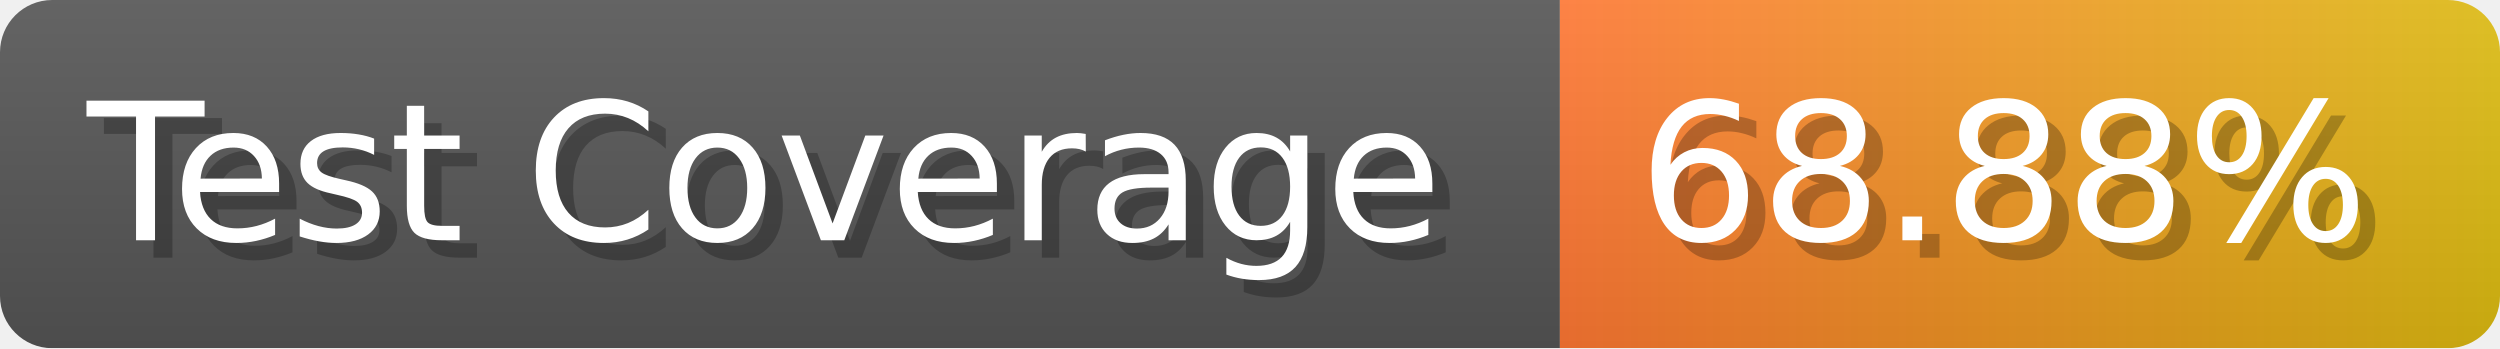
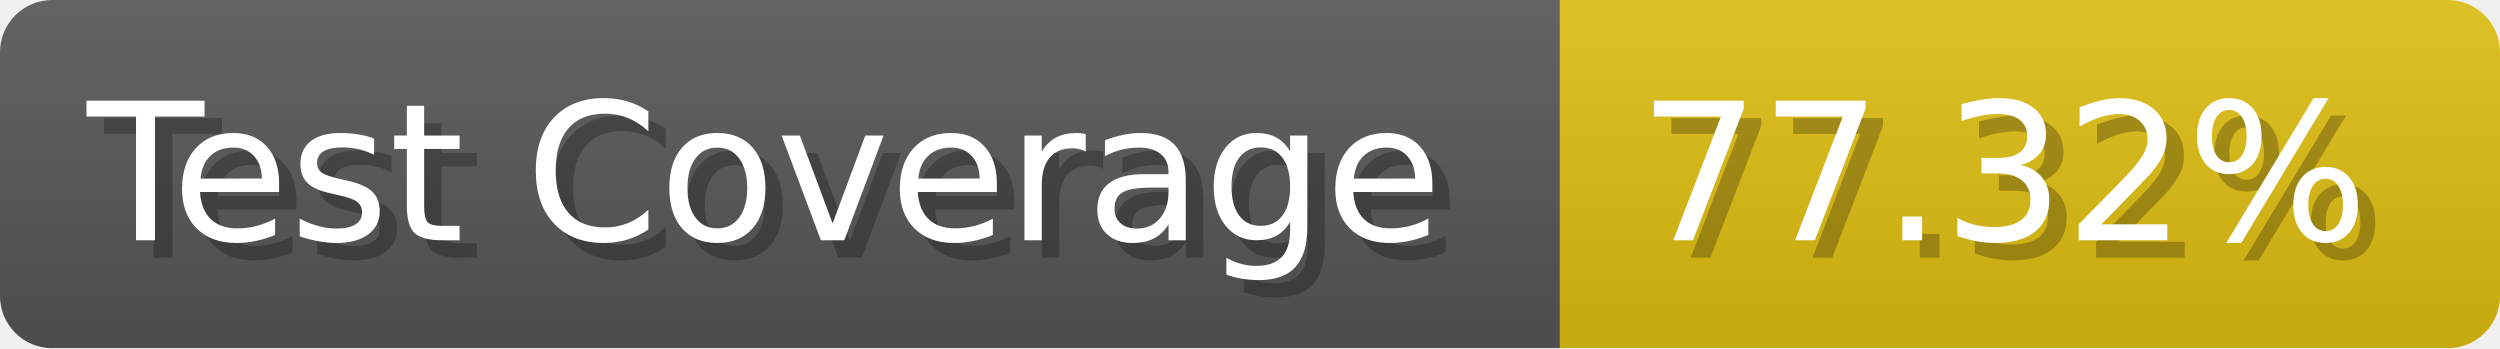
- <svg xmlns="http://www.w3.org/2000/svg" width="143.6" height="20" viewBox="0 0 1436 200" role="img" aria-label="Test Coverage: 68.88%">
+ <svg xmlns="http://www.w3.org/2000/svg" width="143.6" height="20" viewBox="0 0 1436 200" role="img" aria-label="Test Coverage: 77.32%">
  <linearGradient id="a" x2="0" y2="100%">
    <stop offset="0" stop-opacity=".1" stop-color="#EEE" />
    <stop offset="1" stop-opacity=".1" />
  </linearGradient>
  <mask id="m">
    <rect width="1436" height="200" rx="30" fill="#FFF" />
  </mask>
  <g mask="url(#m)">
    <rect width="896" height="200" fill="#555" />
-     <rect width="540" height="200" fill="url(#x)" x="896" />
+     <rect width="540" height="200" fill="#DB1" x="896" />
    <rect width="1436" height="200" fill="url(#a)" />
  </g>
  <g aria-hidden="true" fill="#fff" text-anchor="start" font-family="Verdana,DejaVu Sans,sans-serif" font-size="110">
    <text x="60" y="148" textLength="796" fill="#000" opacity="0.25">Test Coverage</text>
    <text x="50" y="138" textLength="796">Test Coverage</text>
-     <text x="951" y="148" textLength="440" fill="#000" opacity="0.25">68.88%</text>
-     <text x="941" y="138" textLength="440">68.88%</text>
+     <text x="951" y="148" textLength="440" fill="#000" opacity="0.25">77.32%</text>
+     <text x="941" y="138" textLength="440">77.32%</text>
  </g>
-   <linearGradient id="x" x1="0%" y1="0%" x2="100%" y2="0%">
-     <stop offset="0%" style="stop-color:#F73" />
-     <stop offset="100%" style="stop-color:#DB1" />
-   </linearGradient>
</svg>
